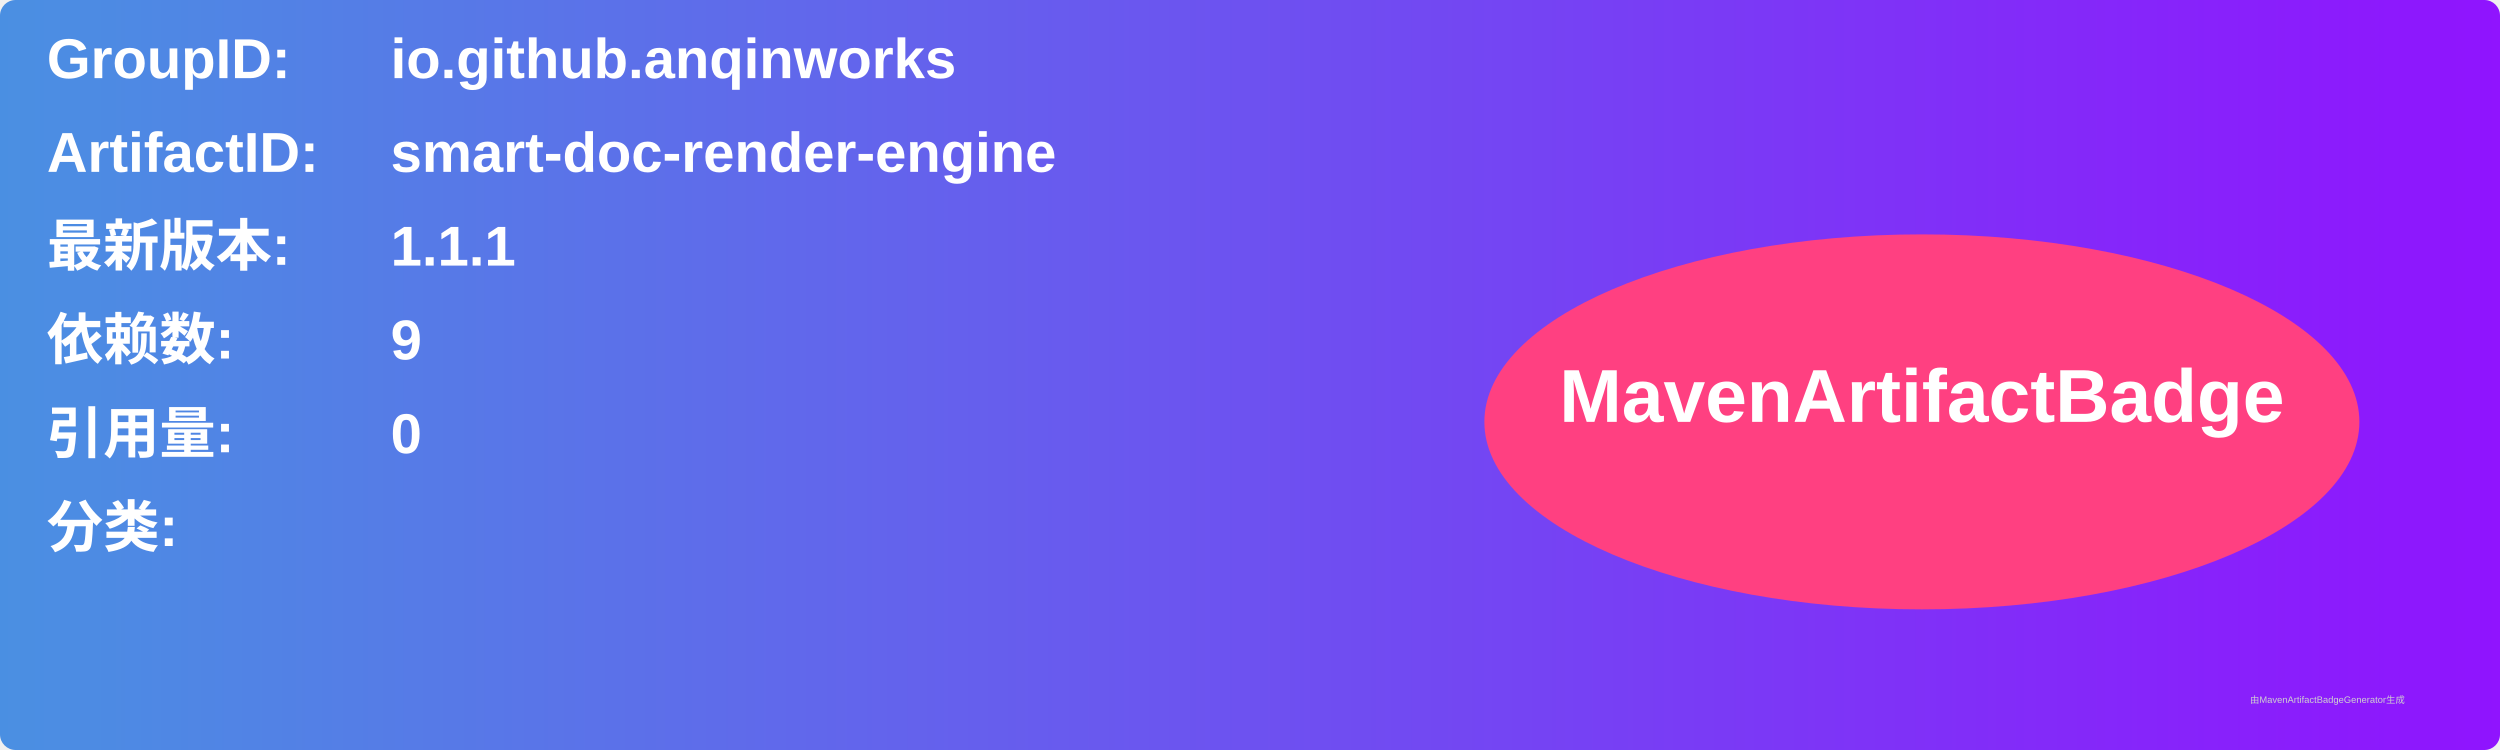
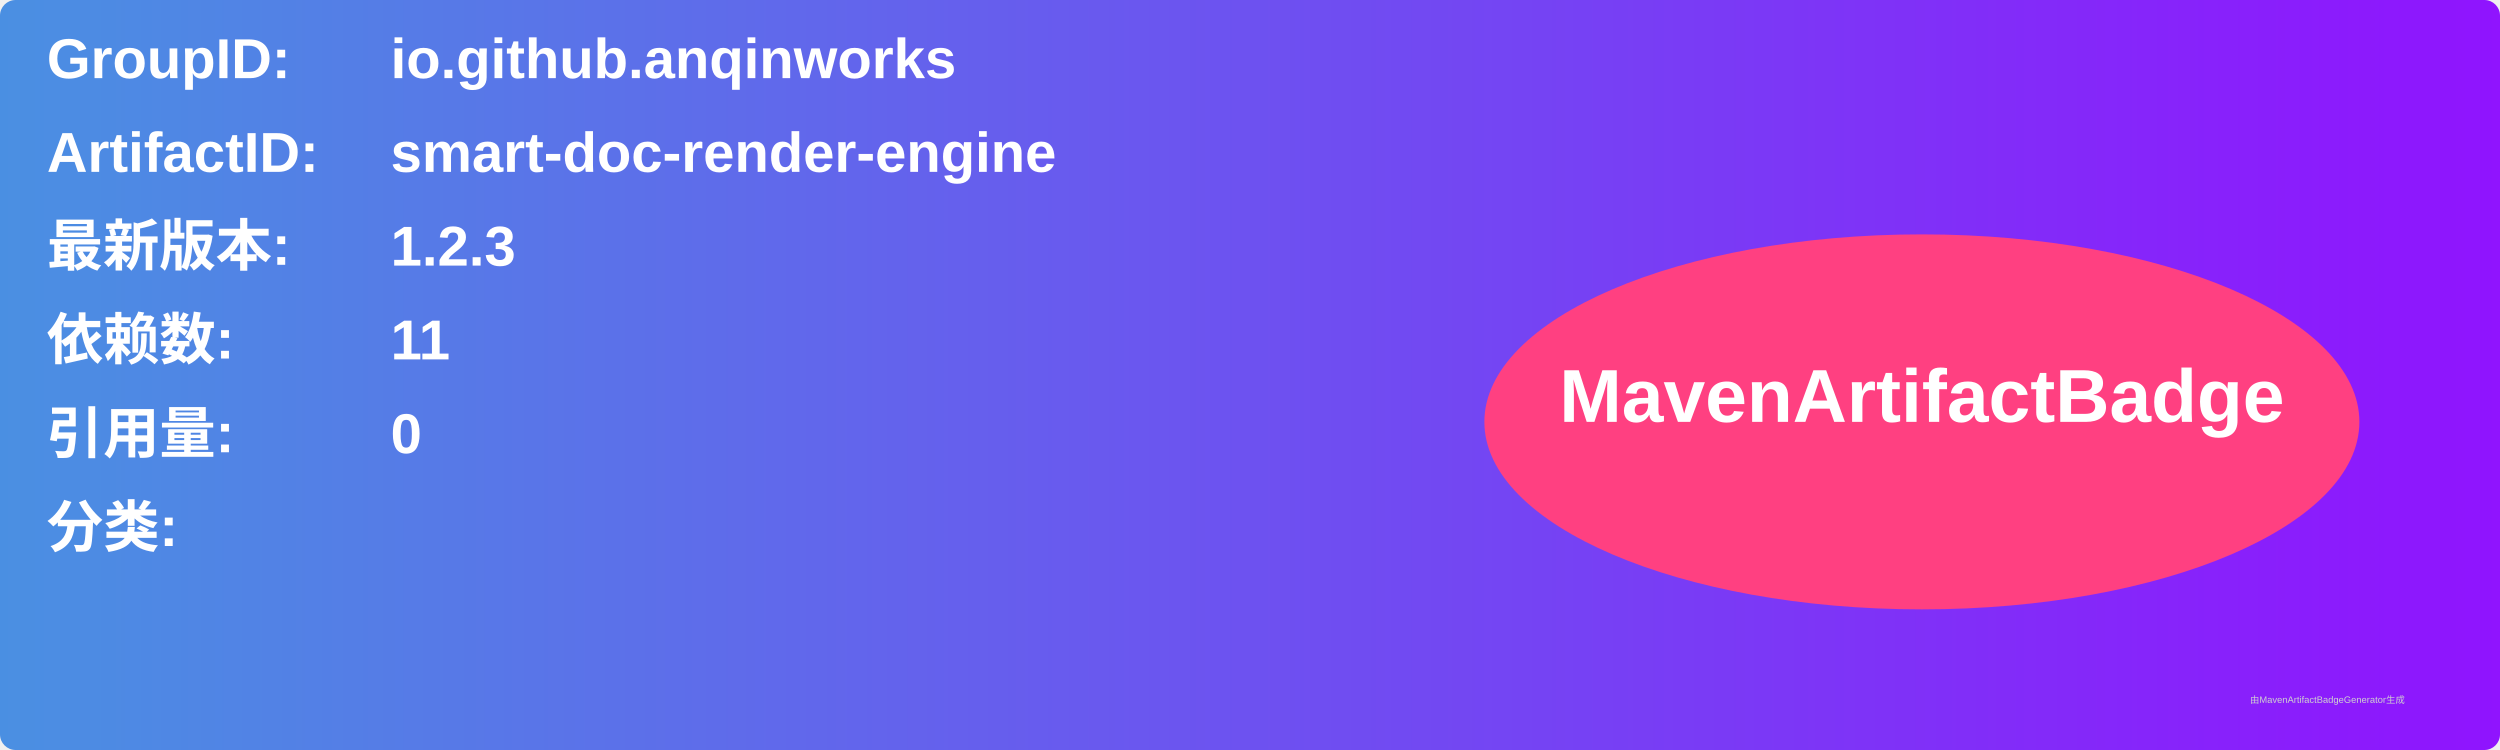
<svg xmlns="http://www.w3.org/2000/svg" width="800" height="240" viewBox="0 0 800 240">
  <linearGradient id="grad" x1="0%" y1="0%" x2="100%" y2="0%">
    <stop offset="0%" stop-color="#4a90e2" />
    <stop offset="100%" stop-color="#9013fe" />
  </linearGradient>
  <rect width="100%" height="100%" rx="5" ry="5" fill="url(#grad)" />
  <g transform="translate(15, 15)">
    <text x="0" y="10" font-family="Arial" font-size="18" fill="white" font-weight="bold" width="260">GroupID:</text>
    <text x="110" y="10" font-family="Arial" font-size="18" fill="white" font-weight="bold" width="460">io.github.anqinworks</text>
    <text x="0" y="40" font-family="Arial" font-size="18" fill="white" font-weight="bold" width="260">ArtifactID:</text>
    <text x="110" y="40" font-family="Arial" font-size="18" fill="white" font-weight="bold" width="460">smart-doc-render-engine</text>
    <text x="0" y="70" font-family="Arial" font-size="18" fill="white" font-weight="bold">最新版本:</text>
    <text x="110" y="70" font-family="Arial" font-size="18" fill="white" font-weight="bold">
-       <tspan font-weight="bold">1.1.1</tspan>
+       <tspan font-weight="bold">1.2.3</tspan>
    </text>
    <text x="0" y="100" font-family="Arial" font-size="18" fill="white" font-weight="bold">依赖数: </text>
    <text x="110" y="100" font-family="Arial" font-size="18" fill="white">
-       <tspan font-weight="bold">9</tspan>
+       <tspan font-weight="bold">11</tspan>
    </text>
    <text x="0" y="130" font-family="Arial" font-size="18" fill="white" font-weight="bold">引用量: </text>
    <text x="110" y="130" font-family="Arial" font-size="18" fill="white">
      <tspan font-weight="bold">0</tspan>
    </text>
    <text x="0" y="160" font-family="Arial" font-size="18" fill="white" font-weight="bold">分类:</text>
    <text x="10" y="190" font-family="Arial" font-size="10" fill="white">
      <tspan font-weight="bold" />
    </text>
    <ellipse cx="600" cy="120" rx="140" ry="60" fill="#ff4081" />
    <text x="600" y="120" text-anchor="middle" font-family="Arial" font-size="24" fill="white" font-weight="bold">MavenArtifactBadge</text>
  </g>
  <text x="720" y="225" font-family="Arial" font-size="3" fill="#d0d0d0">由MavenArtifactBadgeGenerator生成</text>
</svg>
